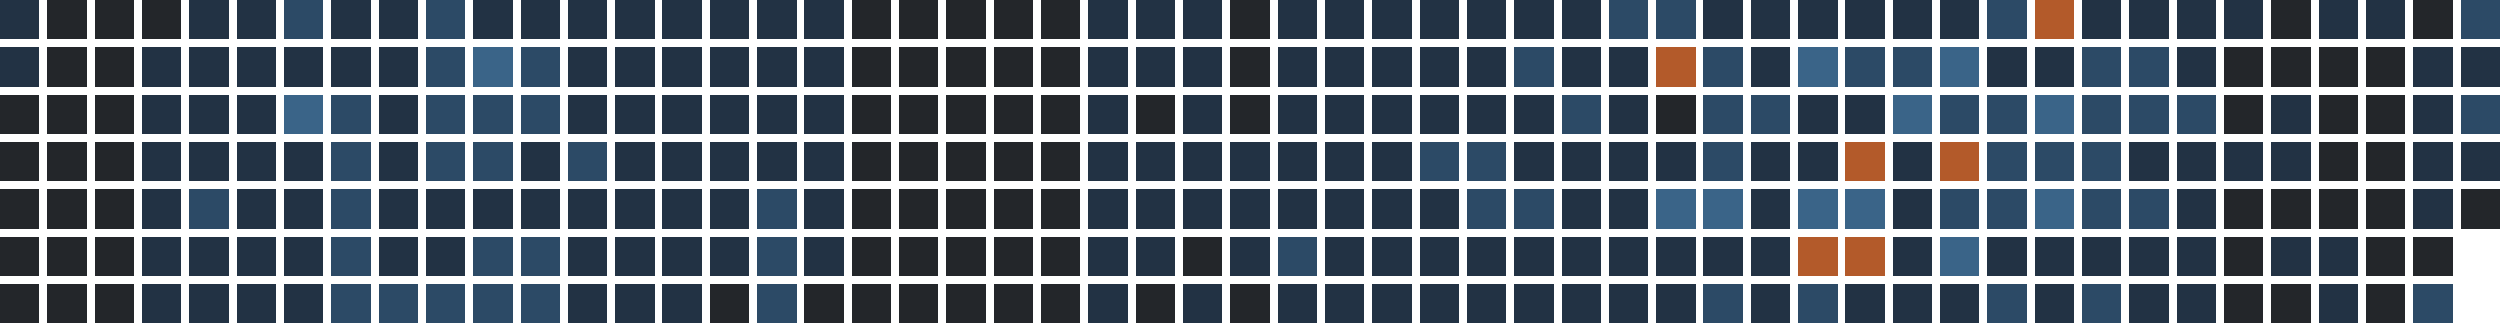
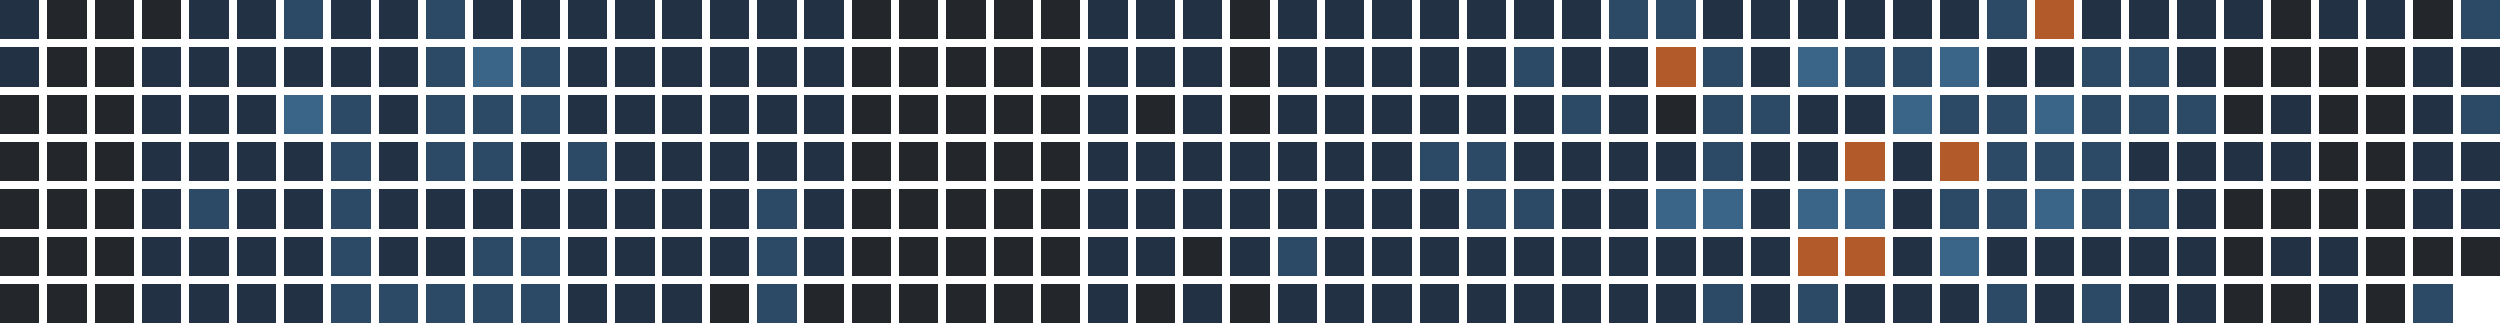
<svg xmlns="http://www.w3.org/2000/svg" version="1.1" width="634.0" height="82.0" viewBox="27.0 20.0 634.0 82.0">
  <rect style="fill:#223244;shape-rendering:crispedges" data-score="1" data-date="2025-10-26" x="27" y="20" width="10" height="10" />
  <rect style="fill:#23262a;shape-rendering:crispedges" data-score="0" data-date="2025-11-02" x="39" y="20" width="10" height="10" />
  <rect style="fill:#23262a;shape-rendering:crispedges" data-score="0" data-date="2025-11-09" x="51" y="20" width="10" height="10" />
  <rect style="fill:#23262a;shape-rendering:crispedges" data-score="0" data-date="2025-11-16" x="63" y="20" width="10" height="10" />
  <rect style="fill:#223244;shape-rendering:crispedges" data-score="1" data-date="2025-11-23" x="75" y="20" width="10" height="10" />
  <rect style="fill:#223244;shape-rendering:crispedges" data-score="1" data-date="2025-11-30" x="87" y="20" width="10" height="10" />
  <rect style="fill:#2c4a66;shape-rendering:crispedges" data-score="2" data-date="2025-12-07" x="99" y="20" width="10" height="10" />
  <rect style="fill:#223244;shape-rendering:crispedges" data-score="1" data-date="2025-12-14" x="111" y="20" width="10" height="10" />
  <rect style="fill:#223244;shape-rendering:crispedges" data-score="1" data-date="2025-12-21" x="123" y="20" width="10" height="10" />
  <rect style="fill:#2c4a66;shape-rendering:crispedges" data-score="2" data-date="2025-12-28" x="135" y="20" width="10" height="10" />
  <rect style="fill:#223244;shape-rendering:crispedges" data-score="1" data-date="2026-01-04" x="147" y="20" width="10" height="10" />
  <rect style="fill:#223244;shape-rendering:crispedges" data-score="1" data-date="2026-01-11" x="159" y="20" width="10" height="10" />
  <rect style="fill:#223244;shape-rendering:crispedges" data-score="1" data-date="2026-01-18" x="171" y="20" width="10" height="10" />
  <rect style="fill:#223244;shape-rendering:crispedges" data-score="1" data-date="2026-01-25" x="183" y="20" width="10" height="10" />
  <rect style="fill:#223244;shape-rendering:crispedges" data-score="1" data-date="2026-02-01" x="195" y="20" width="10" height="10" />
  <rect style="fill:#223244;shape-rendering:crispedges" data-score="1" data-date="2026-02-08" x="207" y="20" width="10" height="10" />
  <rect style="fill:#223244;shape-rendering:crispedges" data-score="1" data-date="2026-02-15" x="219" y="20" width="10" height="10" />
  <rect style="fill:#223244;shape-rendering:crispedges" data-score="1" data-date="2026-02-22" x="231" y="20" width="10" height="10" />
  <rect style="fill:#23262a;shape-rendering:crispedges" data-score="0" data-date="2026-03-01" x="243" y="20" width="10" height="10" />
  <rect style="fill:#23262a;shape-rendering:crispedges" data-score="0" data-date="2026-03-08" x="255" y="20" width="10" height="10" />
  <rect style="fill:#23262a;shape-rendering:crispedges" data-score="0" data-date="2026-03-15" x="267" y="20" width="10" height="10" />
  <rect style="fill:#23262a;shape-rendering:crispedges" data-score="0" data-date="2026-03-22" x="279" y="20" width="10" height="10" />
  <rect style="fill:#23262a;shape-rendering:crispedges" data-score="0" data-date="2026-03-29" x="291" y="20" width="10" height="10" />
  <rect style="fill:#223244;shape-rendering:crispedges" data-score="1" data-date="2026-04-05" x="303" y="20" width="10" height="10" />
  <rect style="fill:#223244;shape-rendering:crispedges" data-score="1" data-date="2026-04-12" x="315" y="20" width="10" height="10" />
  <rect style="fill:#223244;shape-rendering:crispedges" data-score="1" data-date="2026-04-19" x="327" y="20" width="10" height="10" />
  <rect style="fill:#23262a;shape-rendering:crispedges" data-score="0" data-date="2026-04-26" x="339" y="20" width="10" height="10" />
  <rect style="fill:#223244;shape-rendering:crispedges" data-score="1" data-date="2026-05-03" x="351" y="20" width="10" height="10" />
  <rect style="fill:#223244;shape-rendering:crispedges" data-score="1" data-date="2026-05-10" x="363" y="20" width="10" height="10" />
  <rect style="fill:#223244;shape-rendering:crispedges" data-score="1" data-date="2026-05-17" x="375" y="20" width="10" height="10" />
  <rect style="fill:#223244;shape-rendering:crispedges" data-score="1" data-date="2026-05-24" x="387" y="20" width="10" height="10" />
  <rect style="fill:#223244;shape-rendering:crispedges" data-score="1" data-date="2026-05-31" x="399" y="20" width="10" height="10" />
  <rect style="fill:#223244;shape-rendering:crispedges" data-score="1" data-date="2026-06-07" x="411" y="20" width="10" height="10" />
  <rect style="fill:#223244;shape-rendering:crispedges" data-score="1" data-date="2026-06-14" x="423" y="20" width="10" height="10" />
  <rect style="fill:#2c4a66;shape-rendering:crispedges" data-score="2" data-date="2026-06-21" x="435" y="20" width="10" height="10" />
  <rect style="fill:#2c4a66;shape-rendering:crispedges" data-score="2" data-date="2026-06-28" x="447" y="20" width="10" height="10" />
  <rect style="fill:#223244;shape-rendering:crispedges" data-score="1" data-date="2026-07-05" x="459" y="20" width="10" height="10" />
  <rect style="fill:#223244;shape-rendering:crispedges" data-score="1" data-date="2026-07-12" x="471" y="20" width="10" height="10" />
  <rect style="fill:#223244;shape-rendering:crispedges" data-score="1" data-date="2026-07-19" x="483" y="20" width="10" height="10" />
  <rect style="fill:#223244;shape-rendering:crispedges" data-score="1" data-date="2026-07-26" x="495" y="20" width="10" height="10" />
  <rect style="fill:#223244;shape-rendering:crispedges" data-score="1" data-date="2026-08-02" x="507" y="20" width="10" height="10" />
  <rect style="fill:#223244;shape-rendering:crispedges" data-score="1" data-date="2026-08-09" x="519" y="20" width="10" height="10" />
  <rect style="fill:#2c4a66;shape-rendering:crispedges" data-score="2" data-date="2026-08-16" x="531" y="20" width="10" height="10" />
  <rect style="fill:#b35a2a;shape-rendering:crispedges" data-score="4" data-date="2026-08-23" x="543" y="20" width="10" height="10" />
  <rect style="fill:#223244;shape-rendering:crispedges" data-score="1" data-date="2026-08-30" x="555" y="20" width="10" height="10" />
  <rect style="fill:#223244;shape-rendering:crispedges" data-score="1" data-date="2026-09-06" x="567" y="20" width="10" height="10" />
  <rect style="fill:#223244;shape-rendering:crispedges" data-score="1" data-date="2026-09-13" x="579" y="20" width="10" height="10" />
  <rect style="fill:#223244;shape-rendering:crispedges" data-score="1" data-date="2026-09-20" x="591" y="20" width="10" height="10" />
  <rect style="fill:#23262a;shape-rendering:crispedges" data-score="0" data-date="2026-09-27" x="603" y="20" width="10" height="10" />
  <rect style="fill:#223244;shape-rendering:crispedges" data-score="1" data-date="2026-10-04" x="615" y="20" width="10" height="10" />
  <rect style="fill:#223244;shape-rendering:crispedges" data-score="1" data-date="2026-10-11" x="627" y="20" width="10" height="10" />
  <rect style="fill:#23262a;shape-rendering:crispedges" data-score="0" data-date="2026-10-18" x="639" y="20" width="10" height="10" />
  <rect style="fill:#2c4a66;shape-rendering:crispedges" data-score="2" data-date="2026-10-25" x="651" y="20" width="10" height="10" />
  <rect style="fill:#223244;shape-rendering:crispedges" data-score="1" data-date="2025-10-27" x="27" y="32" width="10" height="10" />
  <rect style="fill:#23262a;shape-rendering:crispedges" data-score="0" data-date="2025-11-03" x="39" y="32" width="10" height="10" />
  <rect style="fill:#23262a;shape-rendering:crispedges" data-score="0" data-date="2025-11-10" x="51" y="32" width="10" height="10" />
  <rect style="fill:#223244;shape-rendering:crispedges" data-score="1" data-date="2025-11-17" x="63" y="32" width="10" height="10" />
  <rect style="fill:#223244;shape-rendering:crispedges" data-score="1" data-date="2025-11-24" x="75" y="32" width="10" height="10" />
  <rect style="fill:#223244;shape-rendering:crispedges" data-score="1" data-date="2025-12-01" x="87" y="32" width="10" height="10" />
  <rect style="fill:#223244;shape-rendering:crispedges" data-score="1" data-date="2025-12-08" x="99" y="32" width="10" height="10" />
  <rect style="fill:#223244;shape-rendering:crispedges" data-score="1" data-date="2025-12-15" x="111" y="32" width="10" height="10" />
  <rect style="fill:#223244;shape-rendering:crispedges" data-score="1" data-date="2025-12-22" x="123" y="32" width="10" height="10" />
  <rect style="fill:#2c4a66;shape-rendering:crispedges" data-score="2" data-date="2025-12-29" x="135" y="32" width="10" height="10" />
  <rect style="fill:#3a6488;shape-rendering:crispedges" data-score="3" data-date="2026-01-05" x="147" y="32" width="10" height="10" />
  <rect style="fill:#2c4a66;shape-rendering:crispedges" data-score="2" data-date="2026-01-12" x="159" y="32" width="10" height="10" />
  <rect style="fill:#223244;shape-rendering:crispedges" data-score="1" data-date="2026-01-19" x="171" y="32" width="10" height="10" />
  <rect style="fill:#223244;shape-rendering:crispedges" data-score="1" data-date="2026-01-26" x="183" y="32" width="10" height="10" />
  <rect style="fill:#223244;shape-rendering:crispedges" data-score="1" data-date="2026-02-02" x="195" y="32" width="10" height="10" />
  <rect style="fill:#223244;shape-rendering:crispedges" data-score="1" data-date="2026-02-09" x="207" y="32" width="10" height="10" />
  <rect style="fill:#223244;shape-rendering:crispedges" data-score="1" data-date="2026-02-16" x="219" y="32" width="10" height="10" />
  <rect style="fill:#223244;shape-rendering:crispedges" data-score="1" data-date="2026-02-23" x="231" y="32" width="10" height="10" />
  <rect style="fill:#23262a;shape-rendering:crispedges" data-score="0" data-date="2026-03-02" x="243" y="32" width="10" height="10" />
  <rect style="fill:#23262a;shape-rendering:crispedges" data-score="0" data-date="2026-03-09" x="255" y="32" width="10" height="10" />
  <rect style="fill:#23262a;shape-rendering:crispedges" data-score="0" data-date="2026-03-16" x="267" y="32" width="10" height="10" />
  <rect style="fill:#23262a;shape-rendering:crispedges" data-score="0" data-date="2026-03-23" x="279" y="32" width="10" height="10" />
  <rect style="fill:#23262a;shape-rendering:crispedges" data-score="0" data-date="2026-03-30" x="291" y="32" width="10" height="10" />
  <rect style="fill:#223244;shape-rendering:crispedges" data-score="1" data-date="2026-04-06" x="303" y="32" width="10" height="10" />
  <rect style="fill:#223244;shape-rendering:crispedges" data-score="1" data-date="2026-04-13" x="315" y="32" width="10" height="10" />
  <rect style="fill:#223244;shape-rendering:crispedges" data-score="1" data-date="2026-04-20" x="327" y="32" width="10" height="10" />
  <rect style="fill:#23262a;shape-rendering:crispedges" data-score="0" data-date="2026-04-27" x="339" y="32" width="10" height="10" />
  <rect style="fill:#223244;shape-rendering:crispedges" data-score="1" data-date="2026-05-04" x="351" y="32" width="10" height="10" />
  <rect style="fill:#223244;shape-rendering:crispedges" data-score="1" data-date="2026-05-11" x="363" y="32" width="10" height="10" />
  <rect style="fill:#223244;shape-rendering:crispedges" data-score="1" data-date="2026-05-18" x="375" y="32" width="10" height="10" />
  <rect style="fill:#223244;shape-rendering:crispedges" data-score="1" data-date="2026-05-25" x="387" y="32" width="10" height="10" />
  <rect style="fill:#223244;shape-rendering:crispedges" data-score="1" data-date="2026-06-01" x="399" y="32" width="10" height="10" />
  <rect style="fill:#2c4a66;shape-rendering:crispedges" data-score="2" data-date="2026-06-08" x="411" y="32" width="10" height="10" />
  <rect style="fill:#223244;shape-rendering:crispedges" data-score="1" data-date="2026-06-15" x="423" y="32" width="10" height="10" />
  <rect style="fill:#223244;shape-rendering:crispedges" data-score="1" data-date="2026-06-22" x="435" y="32" width="10" height="10" />
  <rect style="fill:#b35a2a;shape-rendering:crispedges" data-score="4" data-date="2026-06-29" x="447" y="32" width="10" height="10" />
  <rect style="fill:#2c4a66;shape-rendering:crispedges" data-score="2" data-date="2026-07-06" x="459" y="32" width="10" height="10" />
  <rect style="fill:#223244;shape-rendering:crispedges" data-score="1" data-date="2026-07-13" x="471" y="32" width="10" height="10" />
  <rect style="fill:#3a6488;shape-rendering:crispedges" data-score="3" data-date="2026-07-20" x="483" y="32" width="10" height="10" />
  <rect style="fill:#2c4a66;shape-rendering:crispedges" data-score="2" data-date="2026-07-27" x="495" y="32" width="10" height="10" />
  <rect style="fill:#2c4a66;shape-rendering:crispedges" data-score="2" data-date="2026-08-03" x="507" y="32" width="10" height="10" />
  <rect style="fill:#3a6488;shape-rendering:crispedges" data-score="3" data-date="2026-08-10" x="519" y="32" width="10" height="10" />
  <rect style="fill:#223244;shape-rendering:crispedges" data-score="1" data-date="2026-08-17" x="531" y="32" width="10" height="10" />
  <rect style="fill:#223244;shape-rendering:crispedges" data-score="1" data-date="2026-08-24" x="543" y="32" width="10" height="10" />
  <rect style="fill:#2c4a66;shape-rendering:crispedges" data-score="2" data-date="2026-08-31" x="555" y="32" width="10" height="10" />
  <rect style="fill:#2c4a66;shape-rendering:crispedges" data-score="2" data-date="2026-09-07" x="567" y="32" width="10" height="10" />
  <rect style="fill:#223244;shape-rendering:crispedges" data-score="1" data-date="2026-09-14" x="579" y="32" width="10" height="10" />
  <rect style="fill:#23262a;shape-rendering:crispedges" data-score="0" data-date="2026-09-21" x="591" y="32" width="10" height="10" />
  <rect style="fill:#23262a;shape-rendering:crispedges" data-score="0" data-date="2026-09-28" x="603" y="32" width="10" height="10" />
  <rect style="fill:#23262a;shape-rendering:crispedges" data-score="0" data-date="2026-10-05" x="615" y="32" width="10" height="10" />
  <rect style="fill:#23262a;shape-rendering:crispedges" data-score="0" data-date="2026-10-12" x="627" y="32" width="10" height="10" />
  <rect style="fill:#223244;shape-rendering:crispedges" data-score="1" data-date="2026-10-19" x="639" y="32" width="10" height="10" />
  <rect style="fill:#223244;shape-rendering:crispedges" data-score="1" data-date="2026-10-26" x="651" y="32" width="10" height="10" />
  <rect style="fill:#23262a;shape-rendering:crispedges" data-score="0" data-date="2025-10-28" x="27" y="44" width="10" height="10" />
  <rect style="fill:#23262a;shape-rendering:crispedges" data-score="0" data-date="2025-11-04" x="39" y="44" width="10" height="10" />
  <rect style="fill:#23262a;shape-rendering:crispedges" data-score="0" data-date="2025-11-11" x="51" y="44" width="10" height="10" />
  <rect style="fill:#223244;shape-rendering:crispedges" data-score="1" data-date="2025-11-18" x="63" y="44" width="10" height="10" />
  <rect style="fill:#223244;shape-rendering:crispedges" data-score="1" data-date="2025-11-25" x="75" y="44" width="10" height="10" />
  <rect style="fill:#223244;shape-rendering:crispedges" data-score="1" data-date="2025-12-02" x="87" y="44" width="10" height="10" />
  <rect style="fill:#3a6488;shape-rendering:crispedges" data-score="3" data-date="2025-12-09" x="99" y="44" width="10" height="10" />
  <rect style="fill:#2c4a66;shape-rendering:crispedges" data-score="2" data-date="2025-12-16" x="111" y="44" width="10" height="10" />
  <rect style="fill:#223244;shape-rendering:crispedges" data-score="1" data-date="2025-12-23" x="123" y="44" width="10" height="10" />
  <rect style="fill:#2c4a66;shape-rendering:crispedges" data-score="2" data-date="2025-12-30" x="135" y="44" width="10" height="10" />
  <rect style="fill:#2c4a66;shape-rendering:crispedges" data-score="2" data-date="2026-01-06" x="147" y="44" width="10" height="10" />
  <rect style="fill:#2c4a66;shape-rendering:crispedges" data-score="2" data-date="2026-01-13" x="159" y="44" width="10" height="10" />
  <rect style="fill:#223244;shape-rendering:crispedges" data-score="1" data-date="2026-01-20" x="171" y="44" width="10" height="10" />
  <rect style="fill:#223244;shape-rendering:crispedges" data-score="1" data-date="2026-01-27" x="183" y="44" width="10" height="10" />
  <rect style="fill:#223244;shape-rendering:crispedges" data-score="1" data-date="2026-02-03" x="195" y="44" width="10" height="10" />
  <rect style="fill:#223244;shape-rendering:crispedges" data-score="1" data-date="2026-02-10" x="207" y="44" width="10" height="10" />
  <rect style="fill:#223244;shape-rendering:crispedges" data-score="1" data-date="2026-02-17" x="219" y="44" width="10" height="10" />
  <rect style="fill:#223244;shape-rendering:crispedges" data-score="1" data-date="2026-02-24" x="231" y="44" width="10" height="10" />
  <rect style="fill:#23262a;shape-rendering:crispedges" data-score="0" data-date="2026-03-03" x="243" y="44" width="10" height="10" />
  <rect style="fill:#23262a;shape-rendering:crispedges" data-score="0" data-date="2026-03-10" x="255" y="44" width="10" height="10" />
  <rect style="fill:#23262a;shape-rendering:crispedges" data-score="0" data-date="2026-03-17" x="267" y="44" width="10" height="10" />
  <rect style="fill:#23262a;shape-rendering:crispedges" data-score="0" data-date="2026-03-24" x="279" y="44" width="10" height="10" />
  <rect style="fill:#23262a;shape-rendering:crispedges" data-score="0" data-date="2026-03-31" x="291" y="44" width="10" height="10" />
  <rect style="fill:#223244;shape-rendering:crispedges" data-score="1" data-date="2026-04-07" x="303" y="44" width="10" height="10" />
  <rect style="fill:#23262a;shape-rendering:crispedges" data-score="0" data-date="2026-04-14" x="315" y="44" width="10" height="10" />
  <rect style="fill:#223244;shape-rendering:crispedges" data-score="1" data-date="2026-04-21" x="327" y="44" width="10" height="10" />
  <rect style="fill:#23262a;shape-rendering:crispedges" data-score="0" data-date="2026-04-28" x="339" y="44" width="10" height="10" />
  <rect style="fill:#223244;shape-rendering:crispedges" data-score="1" data-date="2026-05-05" x="351" y="44" width="10" height="10" />
  <rect style="fill:#223244;shape-rendering:crispedges" data-score="1" data-date="2026-05-12" x="363" y="44" width="10" height="10" />
  <rect style="fill:#223244;shape-rendering:crispedges" data-score="1" data-date="2026-05-19" x="375" y="44" width="10" height="10" />
  <rect style="fill:#223244;shape-rendering:crispedges" data-score="1" data-date="2026-05-26" x="387" y="44" width="10" height="10" />
  <rect style="fill:#223244;shape-rendering:crispedges" data-score="1" data-date="2026-06-02" x="399" y="44" width="10" height="10" />
  <rect style="fill:#223244;shape-rendering:crispedges" data-score="1" data-date="2026-06-09" x="411" y="44" width="10" height="10" />
  <rect style="fill:#2c4a66;shape-rendering:crispedges" data-score="2" data-date="2026-06-16" x="423" y="44" width="10" height="10" />
  <rect style="fill:#223244;shape-rendering:crispedges" data-score="1" data-date="2026-06-23" x="435" y="44" width="10" height="10" />
  <rect style="fill:#23262a;shape-rendering:crispedges" data-score="0" data-date="2026-06-30" x="447" y="44" width="10" height="10" />
  <rect style="fill:#2c4a66;shape-rendering:crispedges" data-score="2" data-date="2026-07-07" x="459" y="44" width="10" height="10" />
  <rect style="fill:#2c4a66;shape-rendering:crispedges" data-score="2" data-date="2026-07-14" x="471" y="44" width="10" height="10" />
  <rect style="fill:#223244;shape-rendering:crispedges" data-score="1" data-date="2026-07-21" x="483" y="44" width="10" height="10" />
  <rect style="fill:#223244;shape-rendering:crispedges" data-score="1" data-date="2026-07-28" x="495" y="44" width="10" height="10" />
  <rect style="fill:#3a6488;shape-rendering:crispedges" data-score="3" data-date="2026-08-04" x="507" y="44" width="10" height="10" />
  <rect style="fill:#2c4a66;shape-rendering:crispedges" data-score="2" data-date="2026-08-11" x="519" y="44" width="10" height="10" />
  <rect style="fill:#2c4a66;shape-rendering:crispedges" data-score="2" data-date="2026-08-18" x="531" y="44" width="10" height="10" />
  <rect style="fill:#3a6488;shape-rendering:crispedges" data-score="3" data-date="2026-08-25" x="543" y="44" width="10" height="10" />
  <rect style="fill:#2c4a66;shape-rendering:crispedges" data-score="2" data-date="2026-09-01" x="555" y="44" width="10" height="10" />
  <rect style="fill:#2c4a66;shape-rendering:crispedges" data-score="2" data-date="2026-09-08" x="567" y="44" width="10" height="10" />
  <rect style="fill:#2c4a66;shape-rendering:crispedges" data-score="2" data-date="2026-09-15" x="579" y="44" width="10" height="10" />
  <rect style="fill:#23262a;shape-rendering:crispedges" data-score="0" data-date="2026-09-22" x="591" y="44" width="10" height="10" />
  <rect style="fill:#223244;shape-rendering:crispedges" data-score="1" data-date="2026-09-29" x="603" y="44" width="10" height="10" />
  <rect style="fill:#23262a;shape-rendering:crispedges" data-score="0" data-date="2026-10-06" x="615" y="44" width="10" height="10" />
  <rect style="fill:#23262a;shape-rendering:crispedges" data-score="0" data-date="2026-10-13" x="627" y="44" width="10" height="10" />
  <rect style="fill:#223244;shape-rendering:crispedges" data-score="1" data-date="2026-10-20" x="639" y="44" width="10" height="10" />
  <rect style="fill:#2c4a66;shape-rendering:crispedges" data-score="2" data-date="2026-10-27" x="651" y="44" width="10" height="10" />
  <rect style="fill:#23262a;shape-rendering:crispedges" data-score="0" data-date="2025-10-29" x="27" y="56" width="10" height="10" />
  <rect style="fill:#23262a;shape-rendering:crispedges" data-score="0" data-date="2025-11-05" x="39" y="56" width="10" height="10" />
  <rect style="fill:#23262a;shape-rendering:crispedges" data-score="0" data-date="2025-11-12" x="51" y="56" width="10" height="10" />
  <rect style="fill:#223244;shape-rendering:crispedges" data-score="1" data-date="2025-11-19" x="63" y="56" width="10" height="10" />
  <rect style="fill:#223244;shape-rendering:crispedges" data-score="1" data-date="2025-11-26" x="75" y="56" width="10" height="10" />
  <rect style="fill:#223244;shape-rendering:crispedges" data-score="1" data-date="2025-12-03" x="87" y="56" width="10" height="10" />
  <rect style="fill:#223244;shape-rendering:crispedges" data-score="1" data-date="2025-12-10" x="99" y="56" width="10" height="10" />
  <rect style="fill:#2c4a66;shape-rendering:crispedges" data-score="2" data-date="2025-12-17" x="111" y="56" width="10" height="10" />
  <rect style="fill:#223244;shape-rendering:crispedges" data-score="1" data-date="2025-12-24" x="123" y="56" width="10" height="10" />
  <rect style="fill:#2c4a66;shape-rendering:crispedges" data-score="2" data-date="2025-12-31" x="135" y="56" width="10" height="10" />
  <rect style="fill:#2c4a66;shape-rendering:crispedges" data-score="2" data-date="2026-01-07" x="147" y="56" width="10" height="10" />
  <rect style="fill:#223244;shape-rendering:crispedges" data-score="1" data-date="2026-01-14" x="159" y="56" width="10" height="10" />
  <rect style="fill:#2c4a66;shape-rendering:crispedges" data-score="2" data-date="2026-01-21" x="171" y="56" width="10" height="10" />
  <rect style="fill:#223244;shape-rendering:crispedges" data-score="1" data-date="2026-01-28" x="183" y="56" width="10" height="10" />
  <rect style="fill:#223244;shape-rendering:crispedges" data-score="1" data-date="2026-02-04" x="195" y="56" width="10" height="10" />
  <rect style="fill:#223244;shape-rendering:crispedges" data-score="1" data-date="2026-02-11" x="207" y="56" width="10" height="10" />
  <rect style="fill:#223244;shape-rendering:crispedges" data-score="1" data-date="2026-02-18" x="219" y="56" width="10" height="10" />
  <rect style="fill:#223244;shape-rendering:crispedges" data-score="1" data-date="2026-02-25" x="231" y="56" width="10" height="10" />
  <rect style="fill:#23262a;shape-rendering:crispedges" data-score="0" data-date="2026-03-04" x="243" y="56" width="10" height="10" />
  <rect style="fill:#23262a;shape-rendering:crispedges" data-score="0" data-date="2026-03-11" x="255" y="56" width="10" height="10" />
  <rect style="fill:#23262a;shape-rendering:crispedges" data-score="0" data-date="2026-03-18" x="267" y="56" width="10" height="10" />
  <rect style="fill:#23262a;shape-rendering:crispedges" data-score="0" data-date="2026-03-25" x="279" y="56" width="10" height="10" />
  <rect style="fill:#23262a;shape-rendering:crispedges" data-score="0" data-date="2026-04-01" x="291" y="56" width="10" height="10" />
  <rect style="fill:#223244;shape-rendering:crispedges" data-score="1" data-date="2026-04-08" x="303" y="56" width="10" height="10" />
  <rect style="fill:#223244;shape-rendering:crispedges" data-score="1" data-date="2026-04-15" x="315" y="56" width="10" height="10" />
  <rect style="fill:#223244;shape-rendering:crispedges" data-score="1" data-date="2026-04-22" x="327" y="56" width="10" height="10" />
  <rect style="fill:#223244;shape-rendering:crispedges" data-score="1" data-date="2026-04-29" x="339" y="56" width="10" height="10" />
  <rect style="fill:#223244;shape-rendering:crispedges" data-score="1" data-date="2026-05-06" x="351" y="56" width="10" height="10" />
  <rect style="fill:#223244;shape-rendering:crispedges" data-score="1" data-date="2026-05-13" x="363" y="56" width="10" height="10" />
  <rect style="fill:#223244;shape-rendering:crispedges" data-score="1" data-date="2026-05-20" x="375" y="56" width="10" height="10" />
  <rect style="fill:#2c4a66;shape-rendering:crispedges" data-score="2" data-date="2026-05-27" x="387" y="56" width="10" height="10" />
  <rect style="fill:#2c4a66;shape-rendering:crispedges" data-score="2" data-date="2026-06-03" x="399" y="56" width="10" height="10" />
  <rect style="fill:#223244;shape-rendering:crispedges" data-score="1" data-date="2026-06-10" x="411" y="56" width="10" height="10" />
  <rect style="fill:#223244;shape-rendering:crispedges" data-score="1" data-date="2026-06-17" x="423" y="56" width="10" height="10" />
  <rect style="fill:#223244;shape-rendering:crispedges" data-score="1" data-date="2026-06-24" x="435" y="56" width="10" height="10" />
  <rect style="fill:#223244;shape-rendering:crispedges" data-score="1" data-date="2026-07-01" x="447" y="56" width="10" height="10" />
  <rect style="fill:#2c4a66;shape-rendering:crispedges" data-score="2" data-date="2026-07-08" x="459" y="56" width="10" height="10" />
  <rect style="fill:#223244;shape-rendering:crispedges" data-score="1" data-date="2026-07-15" x="471" y="56" width="10" height="10" />
  <rect style="fill:#223244;shape-rendering:crispedges" data-score="1" data-date="2026-07-22" x="483" y="56" width="10" height="10" />
  <rect style="fill:#b35a2a;shape-rendering:crispedges" data-score="4" data-date="2026-07-29" x="495" y="56" width="10" height="10" />
  <rect style="fill:#223244;shape-rendering:crispedges" data-score="1" data-date="2026-08-05" x="507" y="56" width="10" height="10" />
  <rect style="fill:#b35a2a;shape-rendering:crispedges" data-score="4" data-date="2026-08-12" x="519" y="56" width="10" height="10" />
  <rect style="fill:#2c4a66;shape-rendering:crispedges" data-score="2" data-date="2026-08-19" x="531" y="56" width="10" height="10" />
  <rect style="fill:#2c4a66;shape-rendering:crispedges" data-score="2" data-date="2026-08-26" x="543" y="56" width="10" height="10" />
  <rect style="fill:#2c4a66;shape-rendering:crispedges" data-score="2" data-date="2026-09-02" x="555" y="56" width="10" height="10" />
  <rect style="fill:#223244;shape-rendering:crispedges" data-score="1" data-date="2026-09-09" x="567" y="56" width="10" height="10" />
  <rect style="fill:#223244;shape-rendering:crispedges" data-score="1" data-date="2026-09-16" x="579" y="56" width="10" height="10" />
  <rect style="fill:#223244;shape-rendering:crispedges" data-score="1" data-date="2026-09-23" x="591" y="56" width="10" height="10" />
  <rect style="fill:#223244;shape-rendering:crispedges" data-score="1" data-date="2026-09-30" x="603" y="56" width="10" height="10" />
  <rect style="fill:#23262a;shape-rendering:crispedges" data-score="0" data-date="2026-10-07" x="615" y="56" width="10" height="10" />
  <rect style="fill:#23262a;shape-rendering:crispedges" data-score="0" data-date="2026-10-14" x="627" y="56" width="10" height="10" />
  <rect style="fill:#223244;shape-rendering:crispedges" data-score="1" data-date="2026-10-21" x="639" y="56" width="10" height="10" />
  <rect style="fill:#223244;shape-rendering:crispedges" data-score="1" data-date="2026-10-28" x="651" y="56" width="10" height="10" />
  <rect style="fill:#23262a;shape-rendering:crispedges" data-score="0" data-date="2025-10-30" x="27" y="68" width="10" height="10" />
  <rect style="fill:#23262a;shape-rendering:crispedges" data-score="0" data-date="2025-11-06" x="39" y="68" width="10" height="10" />
  <rect style="fill:#23262a;shape-rendering:crispedges" data-score="0" data-date="2025-11-13" x="51" y="68" width="10" height="10" />
  <rect style="fill:#223244;shape-rendering:crispedges" data-score="1" data-date="2025-11-20" x="63" y="68" width="10" height="10" />
  <rect style="fill:#2c4a66;shape-rendering:crispedges" data-score="2" data-date="2025-11-27" x="75" y="68" width="10" height="10" />
  <rect style="fill:#223244;shape-rendering:crispedges" data-score="1" data-date="2025-12-04" x="87" y="68" width="10" height="10" />
  <rect style="fill:#223244;shape-rendering:crispedges" data-score="1" data-date="2025-12-11" x="99" y="68" width="10" height="10" />
  <rect style="fill:#2c4a66;shape-rendering:crispedges" data-score="2" data-date="2025-12-18" x="111" y="68" width="10" height="10" />
  <rect style="fill:#223244;shape-rendering:crispedges" data-score="1" data-date="2025-12-25" x="123" y="68" width="10" height="10" />
  <rect style="fill:#223244;shape-rendering:crispedges" data-score="1" data-date="2026-01-01" x="135" y="68" width="10" height="10" />
  <rect style="fill:#223244;shape-rendering:crispedges" data-score="1" data-date="2026-01-08" x="147" y="68" width="10" height="10" />
  <rect style="fill:#223244;shape-rendering:crispedges" data-score="1" data-date="2026-01-15" x="159" y="68" width="10" height="10" />
  <rect style="fill:#223244;shape-rendering:crispedges" data-score="1" data-date="2026-01-22" x="171" y="68" width="10" height="10" />
  <rect style="fill:#223244;shape-rendering:crispedges" data-score="1" data-date="2026-01-29" x="183" y="68" width="10" height="10" />
  <rect style="fill:#223244;shape-rendering:crispedges" data-score="1" data-date="2026-02-05" x="195" y="68" width="10" height="10" />
  <rect style="fill:#223244;shape-rendering:crispedges" data-score="1" data-date="2026-02-12" x="207" y="68" width="10" height="10" />
  <rect style="fill:#2c4a66;shape-rendering:crispedges" data-score="2" data-date="2026-02-19" x="219" y="68" width="10" height="10" />
  <rect style="fill:#223244;shape-rendering:crispedges" data-score="1" data-date="2026-02-26" x="231" y="68" width="10" height="10" />
  <rect style="fill:#23262a;shape-rendering:crispedges" data-score="0" data-date="2026-03-05" x="243" y="68" width="10" height="10" />
  <rect style="fill:#23262a;shape-rendering:crispedges" data-score="0" data-date="2026-03-12" x="255" y="68" width="10" height="10" />
  <rect style="fill:#23262a;shape-rendering:crispedges" data-score="0" data-date="2026-03-19" x="267" y="68" width="10" height="10" />
  <rect style="fill:#23262a;shape-rendering:crispedges" data-score="0" data-date="2026-03-26" x="279" y="68" width="10" height="10" />
  <rect style="fill:#23262a;shape-rendering:crispedges" data-score="0" data-date="2026-04-02" x="291" y="68" width="10" height="10" />
  <rect style="fill:#223244;shape-rendering:crispedges" data-score="1" data-date="2026-04-09" x="303" y="68" width="10" height="10" />
  <rect style="fill:#223244;shape-rendering:crispedges" data-score="1" data-date="2026-04-16" x="315" y="68" width="10" height="10" />
  <rect style="fill:#223244;shape-rendering:crispedges" data-score="1" data-date="2026-04-23" x="327" y="68" width="10" height="10" />
  <rect style="fill:#223244;shape-rendering:crispedges" data-score="1" data-date="2026-04-30" x="339" y="68" width="10" height="10" />
  <rect style="fill:#223244;shape-rendering:crispedges" data-score="1" data-date="2026-05-07" x="351" y="68" width="10" height="10" />
  <rect style="fill:#223244;shape-rendering:crispedges" data-score="1" data-date="2026-05-14" x="363" y="68" width="10" height="10" />
  <rect style="fill:#223244;shape-rendering:crispedges" data-score="1" data-date="2026-05-21" x="375" y="68" width="10" height="10" />
  <rect style="fill:#223244;shape-rendering:crispedges" data-score="1" data-date="2026-05-28" x="387" y="68" width="10" height="10" />
  <rect style="fill:#2c4a66;shape-rendering:crispedges" data-score="2" data-date="2026-06-04" x="399" y="68" width="10" height="10" />
  <rect style="fill:#2c4a66;shape-rendering:crispedges" data-score="2" data-date="2026-06-11" x="411" y="68" width="10" height="10" />
  <rect style="fill:#223244;shape-rendering:crispedges" data-score="1" data-date="2026-06-18" x="423" y="68" width="10" height="10" />
  <rect style="fill:#223244;shape-rendering:crispedges" data-score="1" data-date="2026-06-25" x="435" y="68" width="10" height="10" />
  <rect style="fill:#3a6488;shape-rendering:crispedges" data-score="3" data-date="2026-07-02" x="447" y="68" width="10" height="10" />
  <rect style="fill:#3a6488;shape-rendering:crispedges" data-score="3" data-date="2026-07-09" x="459" y="68" width="10" height="10" />
  <rect style="fill:#223244;shape-rendering:crispedges" data-score="1" data-date="2026-07-16" x="471" y="68" width="10" height="10" />
  <rect style="fill:#3a6488;shape-rendering:crispedges" data-score="3" data-date="2026-07-23" x="483" y="68" width="10" height="10" />
  <rect style="fill:#3a6488;shape-rendering:crispedges" data-score="3" data-date="2026-07-30" x="495" y="68" width="10" height="10" />
  <rect style="fill:#223244;shape-rendering:crispedges" data-score="1" data-date="2026-08-06" x="507" y="68" width="10" height="10" />
  <rect style="fill:#2c4a66;shape-rendering:crispedges" data-score="2" data-date="2026-08-13" x="519" y="68" width="10" height="10" />
  <rect style="fill:#2c4a66;shape-rendering:crispedges" data-score="2" data-date="2026-08-20" x="531" y="68" width="10" height="10" />
  <rect style="fill:#3a6488;shape-rendering:crispedges" data-score="3" data-date="2026-08-27" x="543" y="68" width="10" height="10" />
  <rect style="fill:#2c4a66;shape-rendering:crispedges" data-score="2" data-date="2026-09-03" x="555" y="68" width="10" height="10" />
  <rect style="fill:#2c4a66;shape-rendering:crispedges" data-score="2" data-date="2026-09-10" x="567" y="68" width="10" height="10" />
  <rect style="fill:#223244;shape-rendering:crispedges" data-score="1" data-date="2026-09-17" x="579" y="68" width="10" height="10" />
  <rect style="fill:#23262a;shape-rendering:crispedges" data-score="0" data-date="2026-09-24" x="591" y="68" width="10" height="10" />
  <rect style="fill:#23262a;shape-rendering:crispedges" data-score="0" data-date="2026-10-01" x="603" y="68" width="10" height="10" />
  <rect style="fill:#23262a;shape-rendering:crispedges" data-score="0" data-date="2026-10-08" x="615" y="68" width="10" height="10" />
  <rect style="fill:#23262a;shape-rendering:crispedges" data-score="0" data-date="2026-10-15" x="627" y="68" width="10" height="10" />
  <rect style="fill:#223244;shape-rendering:crispedges" data-score="1" data-date="2026-10-22" x="639" y="68" width="10" height="10" />
-   <rect style="fill:#23262a;shape-rendering:crispedges" data-score="0" data-date="2026-10-29" x="651" y="68" width="10" height="10" />
+   <rect style="fill:#223244;shape-rendering:crispedges" data-score="1" data-date="2026-10-29" x="651" y="68" width="10" height="10" />
  <rect style="fill:#23262a;shape-rendering:crispedges" data-score="0" data-date="2025-10-31" x="27" y="80" width="10" height="10" />
  <rect style="fill:#23262a;shape-rendering:crispedges" data-score="0" data-date="2025-11-07" x="39" y="80" width="10" height="10" />
  <rect style="fill:#23262a;shape-rendering:crispedges" data-score="0" data-date="2025-11-14" x="51" y="80" width="10" height="10" />
  <rect style="fill:#223244;shape-rendering:crispedges" data-score="1" data-date="2025-11-21" x="63" y="80" width="10" height="10" />
  <rect style="fill:#223244;shape-rendering:crispedges" data-score="1" data-date="2025-11-28" x="75" y="80" width="10" height="10" />
  <rect style="fill:#223244;shape-rendering:crispedges" data-score="1" data-date="2025-12-05" x="87" y="80" width="10" height="10" />
  <rect style="fill:#223244;shape-rendering:crispedges" data-score="1" data-date="2025-12-12" x="99" y="80" width="10" height="10" />
  <rect style="fill:#2c4a66;shape-rendering:crispedges" data-score="2" data-date="2025-12-19" x="111" y="80" width="10" height="10" />
  <rect style="fill:#223244;shape-rendering:crispedges" data-score="1" data-date="2025-12-26" x="123" y="80" width="10" height="10" />
  <rect style="fill:#223244;shape-rendering:crispedges" data-score="1" data-date="2026-01-02" x="135" y="80" width="10" height="10" />
  <rect style="fill:#2c4a66;shape-rendering:crispedges" data-score="2" data-date="2026-01-09" x="147" y="80" width="10" height="10" />
  <rect style="fill:#2c4a66;shape-rendering:crispedges" data-score="2" data-date="2026-01-16" x="159" y="80" width="10" height="10" />
  <rect style="fill:#223244;shape-rendering:crispedges" data-score="1" data-date="2026-01-23" x="171" y="80" width="10" height="10" />
  <rect style="fill:#223244;shape-rendering:crispedges" data-score="1" data-date="2026-01-30" x="183" y="80" width="10" height="10" />
  <rect style="fill:#223244;shape-rendering:crispedges" data-score="1" data-date="2026-02-06" x="195" y="80" width="10" height="10" />
  <rect style="fill:#223244;shape-rendering:crispedges" data-score="1" data-date="2026-02-13" x="207" y="80" width="10" height="10" />
  <rect style="fill:#2c4a66;shape-rendering:crispedges" data-score="2" data-date="2026-02-20" x="219" y="80" width="10" height="10" />
  <rect style="fill:#223244;shape-rendering:crispedges" data-score="1" data-date="2026-02-27" x="231" y="80" width="10" height="10" />
  <rect style="fill:#23262a;shape-rendering:crispedges" data-score="0" data-date="2026-03-06" x="243" y="80" width="10" height="10" />
  <rect style="fill:#23262a;shape-rendering:crispedges" data-score="0" data-date="2026-03-13" x="255" y="80" width="10" height="10" />
  <rect style="fill:#23262a;shape-rendering:crispedges" data-score="0" data-date="2026-03-20" x="267" y="80" width="10" height="10" />
  <rect style="fill:#23262a;shape-rendering:crispedges" data-score="0" data-date="2026-03-27" x="279" y="80" width="10" height="10" />
  <rect style="fill:#23262a;shape-rendering:crispedges" data-score="0" data-date="2026-04-03" x="291" y="80" width="10" height="10" />
  <rect style="fill:#223244;shape-rendering:crispedges" data-score="1" data-date="2026-04-10" x="303" y="80" width="10" height="10" />
  <rect style="fill:#223244;shape-rendering:crispedges" data-score="1" data-date="2026-04-17" x="315" y="80" width="10" height="10" />
  <rect style="fill:#23262a;shape-rendering:crispedges" data-score="0" data-date="2026-04-24" x="327" y="80" width="10" height="10" />
  <rect style="fill:#223244;shape-rendering:crispedges" data-score="1" data-date="2026-05-01" x="339" y="80" width="10" height="10" />
  <rect style="fill:#2c4a66;shape-rendering:crispedges" data-score="2" data-date="2026-05-08" x="351" y="80" width="10" height="10" />
  <rect style="fill:#223244;shape-rendering:crispedges" data-score="1" data-date="2026-05-15" x="363" y="80" width="10" height="10" />
  <rect style="fill:#223244;shape-rendering:crispedges" data-score="1" data-date="2026-05-22" x="375" y="80" width="10" height="10" />
  <rect style="fill:#223244;shape-rendering:crispedges" data-score="1" data-date="2026-05-29" x="387" y="80" width="10" height="10" />
  <rect style="fill:#223244;shape-rendering:crispedges" data-score="1" data-date="2026-06-05" x="399" y="80" width="10" height="10" />
  <rect style="fill:#223244;shape-rendering:crispedges" data-score="1" data-date="2026-06-12" x="411" y="80" width="10" height="10" />
  <rect style="fill:#223244;shape-rendering:crispedges" data-score="1" data-date="2026-06-19" x="423" y="80" width="10" height="10" />
  <rect style="fill:#223244;shape-rendering:crispedges" data-score="1" data-date="2026-06-26" x="435" y="80" width="10" height="10" />
  <rect style="fill:#223244;shape-rendering:crispedges" data-score="1" data-date="2026-07-03" x="447" y="80" width="10" height="10" />
  <rect style="fill:#223244;shape-rendering:crispedges" data-score="1" data-date="2026-07-10" x="459" y="80" width="10" height="10" />
  <rect style="fill:#223244;shape-rendering:crispedges" data-score="1" data-date="2026-07-17" x="471" y="80" width="10" height="10" />
  <rect style="fill:#b35a2a;shape-rendering:crispedges" data-score="4" data-date="2026-07-24" x="483" y="80" width="10" height="10" />
  <rect style="fill:#b35a2a;shape-rendering:crispedges" data-score="4" data-date="2026-07-31" x="495" y="80" width="10" height="10" />
  <rect style="fill:#223244;shape-rendering:crispedges" data-score="1" data-date="2026-08-07" x="507" y="80" width="10" height="10" />
  <rect style="fill:#3a6488;shape-rendering:crispedges" data-score="3" data-date="2026-08-14" x="519" y="80" width="10" height="10" />
  <rect style="fill:#223244;shape-rendering:crispedges" data-score="1" data-date="2026-08-21" x="531" y="80" width="10" height="10" />
  <rect style="fill:#223244;shape-rendering:crispedges" data-score="1" data-date="2026-08-28" x="543" y="80" width="10" height="10" />
  <rect style="fill:#223244;shape-rendering:crispedges" data-score="1" data-date="2026-09-04" x="555" y="80" width="10" height="10" />
  <rect style="fill:#223244;shape-rendering:crispedges" data-score="1" data-date="2026-09-11" x="567" y="80" width="10" height="10" />
  <rect style="fill:#223244;shape-rendering:crispedges" data-score="1" data-date="2026-09-18" x="579" y="80" width="10" height="10" />
  <rect style="fill:#23262a;shape-rendering:crispedges" data-score="0" data-date="2026-09-25" x="591" y="80" width="10" height="10" />
  <rect style="fill:#223244;shape-rendering:crispedges" data-score="1" data-date="2026-10-02" x="603" y="80" width="10" height="10" />
  <rect style="fill:#223244;shape-rendering:crispedges" data-score="1" data-date="2026-10-09" x="615" y="80" width="10" height="10" />
  <rect style="fill:#23262a;shape-rendering:crispedges" data-score="0" data-date="2026-10-16" x="627" y="80" width="10" height="10" />
  <rect style="fill:#23262a;shape-rendering:crispedges" data-score="0" data-date="2026-10-23" x="639" y="80" width="10" height="10" />
+   <rect style="fill:#23262a;shape-rendering:crispedges" data-score="0" data-date="2026-10-30" x="651" y="80" width="10" height="10" />
  <rect style="fill:#23262a;shape-rendering:crispedges" data-score="0" data-date="2025-11-01" x="27" y="92" width="10" height="10" />
  <rect style="fill:#23262a;shape-rendering:crispedges" data-score="0" data-date="2025-11-08" x="39" y="92" width="10" height="10" />
  <rect style="fill:#23262a;shape-rendering:crispedges" data-score="0" data-date="2025-11-15" x="51" y="92" width="10" height="10" />
  <rect style="fill:#223244;shape-rendering:crispedges" data-score="1" data-date="2025-11-22" x="63" y="92" width="10" height="10" />
  <rect style="fill:#223244;shape-rendering:crispedges" data-score="1" data-date="2025-11-29" x="75" y="92" width="10" height="10" />
  <rect style="fill:#223244;shape-rendering:crispedges" data-score="1" data-date="2025-12-06" x="87" y="92" width="10" height="10" />
  <rect style="fill:#223244;shape-rendering:crispedges" data-score="1" data-date="2025-12-13" x="99" y="92" width="10" height="10" />
  <rect style="fill:#2c4a66;shape-rendering:crispedges" data-score="2" data-date="2025-12-20" x="111" y="92" width="10" height="10" />
  <rect style="fill:#2c4a66;shape-rendering:crispedges" data-score="2" data-date="2025-12-27" x="123" y="92" width="10" height="10" />
  <rect style="fill:#2c4a66;shape-rendering:crispedges" data-score="2" data-date="2026-01-03" x="135" y="92" width="10" height="10" />
  <rect style="fill:#2c4a66;shape-rendering:crispedges" data-score="2" data-date="2026-01-10" x="147" y="92" width="10" height="10" />
  <rect style="fill:#2c4a66;shape-rendering:crispedges" data-score="2" data-date="2026-01-17" x="159" y="92" width="10" height="10" />
  <rect style="fill:#223244;shape-rendering:crispedges" data-score="1" data-date="2026-01-24" x="171" y="92" width="10" height="10" />
  <rect style="fill:#223244;shape-rendering:crispedges" data-score="1" data-date="2026-01-31" x="183" y="92" width="10" height="10" />
  <rect style="fill:#223244;shape-rendering:crispedges" data-score="1" data-date="2026-02-07" x="195" y="92" width="10" height="10" />
  <rect style="fill:#23262a;shape-rendering:crispedges" data-score="0" data-date="2026-02-14" x="207" y="92" width="10" height="10" />
  <rect style="fill:#2c4a66;shape-rendering:crispedges" data-score="2" data-date="2026-02-21" x="219" y="92" width="10" height="10" />
  <rect style="fill:#23262a;shape-rendering:crispedges" data-score="0" data-date="2026-02-28" x="231" y="92" width="10" height="10" />
  <rect style="fill:#23262a;shape-rendering:crispedges" data-score="0" data-date="2026-03-07" x="243" y="92" width="10" height="10" />
  <rect style="fill:#23262a;shape-rendering:crispedges" data-score="0" data-date="2026-03-14" x="255" y="92" width="10" height="10" />
  <rect style="fill:#23262a;shape-rendering:crispedges" data-score="0" data-date="2026-03-21" x="267" y="92" width="10" height="10" />
  <rect style="fill:#23262a;shape-rendering:crispedges" data-score="0" data-date="2026-03-28" x="279" y="92" width="10" height="10" />
  <rect style="fill:#23262a;shape-rendering:crispedges" data-score="0" data-date="2026-04-04" x="291" y="92" width="10" height="10" />
  <rect style="fill:#223244;shape-rendering:crispedges" data-score="1" data-date="2026-04-11" x="303" y="92" width="10" height="10" />
  <rect style="fill:#23262a;shape-rendering:crispedges" data-score="0" data-date="2026-04-18" x="315" y="92" width="10" height="10" />
  <rect style="fill:#223244;shape-rendering:crispedges" data-score="1" data-date="2026-04-25" x="327" y="92" width="10" height="10" />
  <rect style="fill:#23262a;shape-rendering:crispedges" data-score="0" data-date="2026-05-02" x="339" y="92" width="10" height="10" />
  <rect style="fill:#223244;shape-rendering:crispedges" data-score="1" data-date="2026-05-09" x="351" y="92" width="10" height="10" />
  <rect style="fill:#223244;shape-rendering:crispedges" data-score="1" data-date="2026-05-16" x="363" y="92" width="10" height="10" />
  <rect style="fill:#223244;shape-rendering:crispedges" data-score="1" data-date="2026-05-23" x="375" y="92" width="10" height="10" />
  <rect style="fill:#223244;shape-rendering:crispedges" data-score="1" data-date="2026-05-30" x="387" y="92" width="10" height="10" />
  <rect style="fill:#223244;shape-rendering:crispedges" data-score="1" data-date="2026-06-06" x="399" y="92" width="10" height="10" />
  <rect style="fill:#223244;shape-rendering:crispedges" data-score="1" data-date="2026-06-13" x="411" y="92" width="10" height="10" />
  <rect style="fill:#223244;shape-rendering:crispedges" data-score="1" data-date="2026-06-20" x="423" y="92" width="10" height="10" />
  <rect style="fill:#223244;shape-rendering:crispedges" data-score="1" data-date="2026-06-27" x="435" y="92" width="10" height="10" />
  <rect style="fill:#223244;shape-rendering:crispedges" data-score="1" data-date="2026-07-04" x="447" y="92" width="10" height="10" />
  <rect style="fill:#2c4a66;shape-rendering:crispedges" data-score="2" data-date="2026-07-11" x="459" y="92" width="10" height="10" />
  <rect style="fill:#223244;shape-rendering:crispedges" data-score="1" data-date="2026-07-18" x="471" y="92" width="10" height="10" />
  <rect style="fill:#2c4a66;shape-rendering:crispedges" data-score="2" data-date="2026-07-25" x="483" y="92" width="10" height="10" />
  <rect style="fill:#223244;shape-rendering:crispedges" data-score="1" data-date="2026-08-01" x="495" y="92" width="10" height="10" />
  <rect style="fill:#223244;shape-rendering:crispedges" data-score="1" data-date="2026-08-08" x="507" y="92" width="10" height="10" />
  <rect style="fill:#223244;shape-rendering:crispedges" data-score="1" data-date="2026-08-15" x="519" y="92" width="10" height="10" />
  <rect style="fill:#2c4a66;shape-rendering:crispedges" data-score="2" data-date="2026-08-22" x="531" y="92" width="10" height="10" />
  <rect style="fill:#223244;shape-rendering:crispedges" data-score="1" data-date="2026-08-29" x="543" y="92" width="10" height="10" />
  <rect style="fill:#2c4a66;shape-rendering:crispedges" data-score="2" data-date="2026-09-05" x="555" y="92" width="10" height="10" />
  <rect style="fill:#223244;shape-rendering:crispedges" data-score="1" data-date="2026-09-12" x="567" y="92" width="10" height="10" />
  <rect style="fill:#223244;shape-rendering:crispedges" data-score="1" data-date="2026-09-19" x="579" y="92" width="10" height="10" />
  <rect style="fill:#23262a;shape-rendering:crispedges" data-score="0" data-date="2026-09-26" x="591" y="92" width="10" height="10" />
  <rect style="fill:#23262a;shape-rendering:crispedges" data-score="0" data-date="2026-10-03" x="603" y="92" width="10" height="10" />
  <rect style="fill:#223244;shape-rendering:crispedges" data-score="1" data-date="2026-10-10" x="615" y="92" width="10" height="10" />
  <rect style="fill:#23262a;shape-rendering:crispedges" data-score="0" data-date="2026-10-17" x="627" y="92" width="10" height="10" />
  <rect style="fill:#2c4a66;shape-rendering:crispedges" data-score="2" data-date="2026-10-24" x="639" y="92" width="10" height="10" />
</svg>
